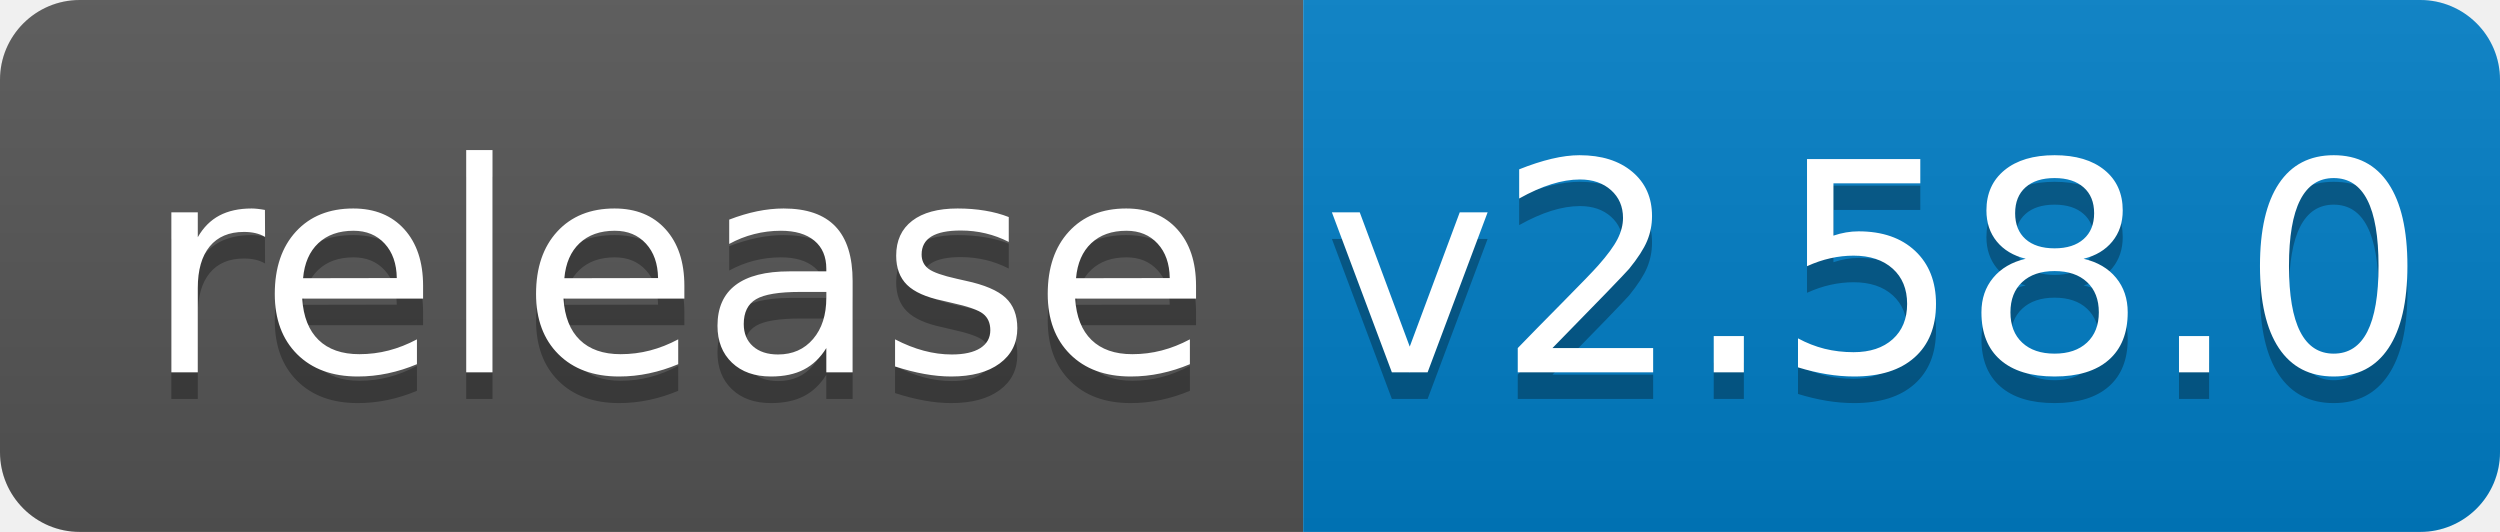
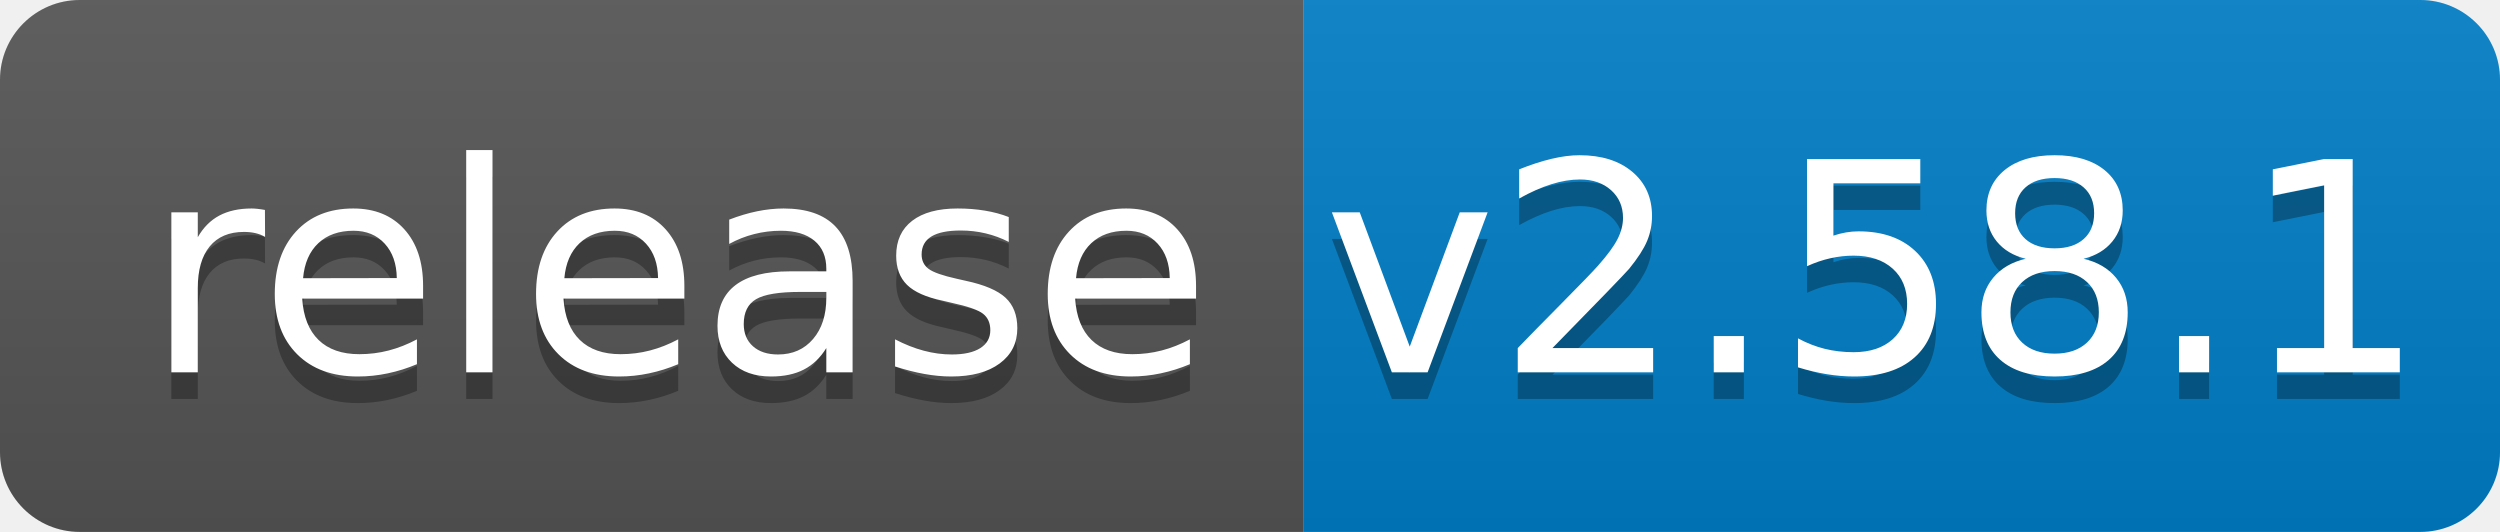
<svg xmlns="http://www.w3.org/2000/svg" width="94" height="20">
  <linearGradient id="b" x2="0" y2="100%">
    <stop offset="0" stop-color="#bbb" stop-opacity=".1" />
    <stop offset="1" stop-opacity=".1" />
  </linearGradient>
  <clipPath id="a">
    <rect width="94" height="20" rx="3" fill="#fff" />
  </clipPath>
  <g clip-path="url(#a)">
    <path fill="#555" d="M0 0h49v20H0z" />
    <path fill="#007ec6" d="M49 0h45v20H49z" />
    <path fill="url(#b)" d="M0 0h94v20H0z" />
  </g>
  <g fill="#fff" text-anchor="middle" font-family="DejaVu Sans,Verdana,Geneva,sans-serif" font-size="110">
    <text x="255" y="150" fill="#010101" fill-opacity=".3" transform="scale(.1)" textLength="390">release</text>
    <text x="255" y="140" transform="scale(.1)" textLength="390">release</text>
-     <text x="705" y="150" fill="#010101" fill-opacity=".3" transform="scale(.1)" textLength="350">v2.58.0</text>
-     <text x="705" y="140" transform="scale(.1)" textLength="350">v2.58.0</text>
+     <text x="705" y="150" fill="#010101" fill-opacity=".3" transform="scale(.1)" textLength="350">v2.58.1</text>
+     <text x="705" y="140" transform="scale(.1)" textLength="350">v2.58.1</text>
  </g>
</svg>
